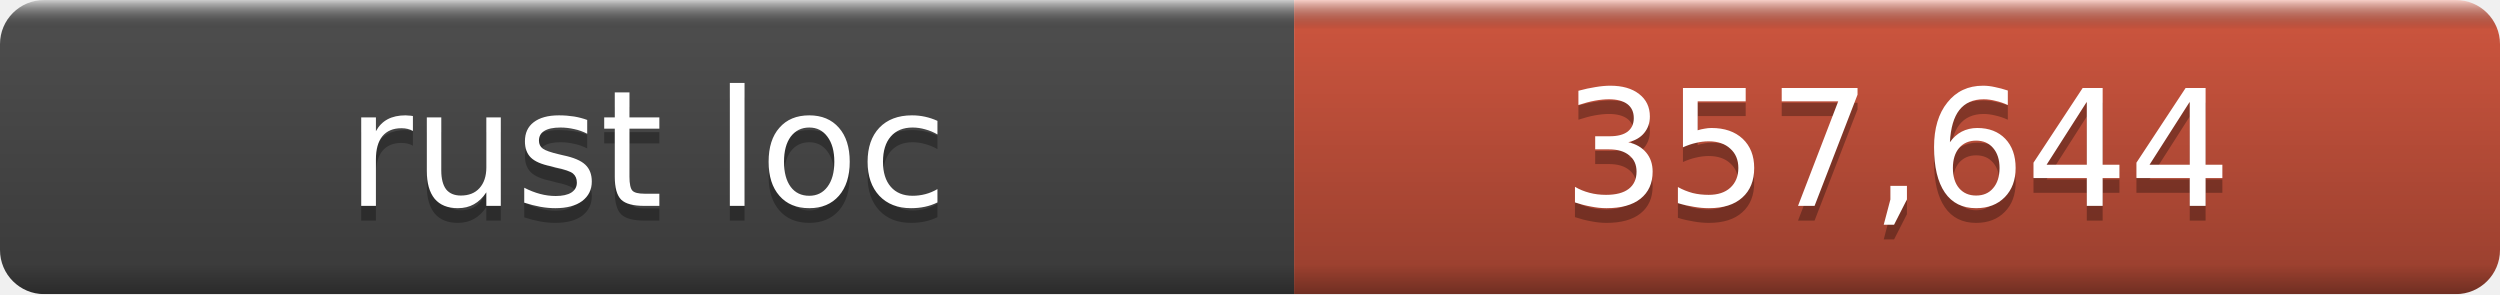
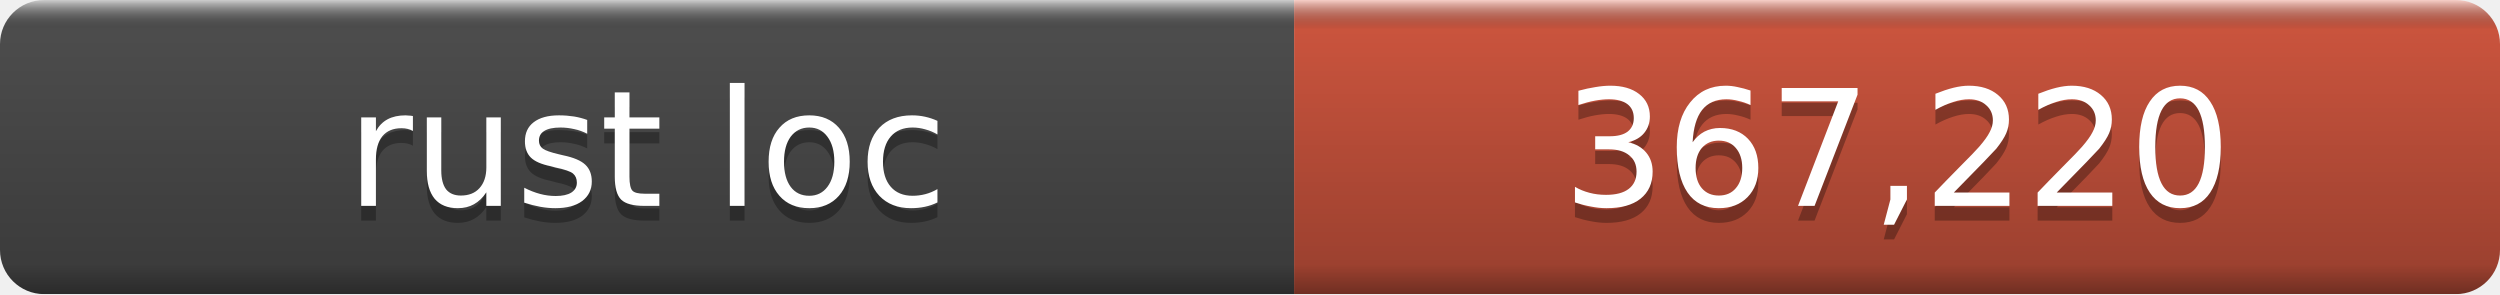
- <svg xmlns="http://www.w3.org/2000/svg" width="170" height="20" role="img" aria-label="rust loc: 357,644">
+ <svg xmlns="http://www.w3.org/2000/svg" width="170" height="20" role="img" aria-label="rust loc: 367,220">
  <linearGradient id="a" x2="0" y2="100%">
    <stop offset="0" stop-color="#fff" stop-opacity=".7" />
    <stop offset=".1" stop-opacity=".1" />
    <stop offset=".9" stop-opacity=".3" />
    <stop offset="1" stop-opacity=".5" />
  </linearGradient>
  <mask id="m">
    <rect width="170" height="20" rx="3" fill="#fff" />
  </mask>
  <g mask="url(#m)">
    <rect width="88" height="20" fill="#555" />
    <rect x="88" width="82" height="20" fill="#e05d44" />
    <rect width="170" height="20" fill="url(#a)" />
  </g>
  <g fill="#fff" text-anchor="middle" font-family="DejaVu Sans,Verdana,Geneva,sans-serif" font-size="11">
    <text x="44.0" y="15" fill="#010101" fill-opacity=".3">rust loc</text>
    <text x="44.0" y="14">rust loc</text>
-     <text x="129.0" y="15" fill="#010101" fill-opacity=".3">357,644</text>
-     <text x="129.0" y="14">357,644</text>
+     <text x="129.0" y="15" fill="#010101" fill-opacity=".3">367,220</text>
+     <text x="129.0" y="14">367,220</text>
  </g>
</svg>
